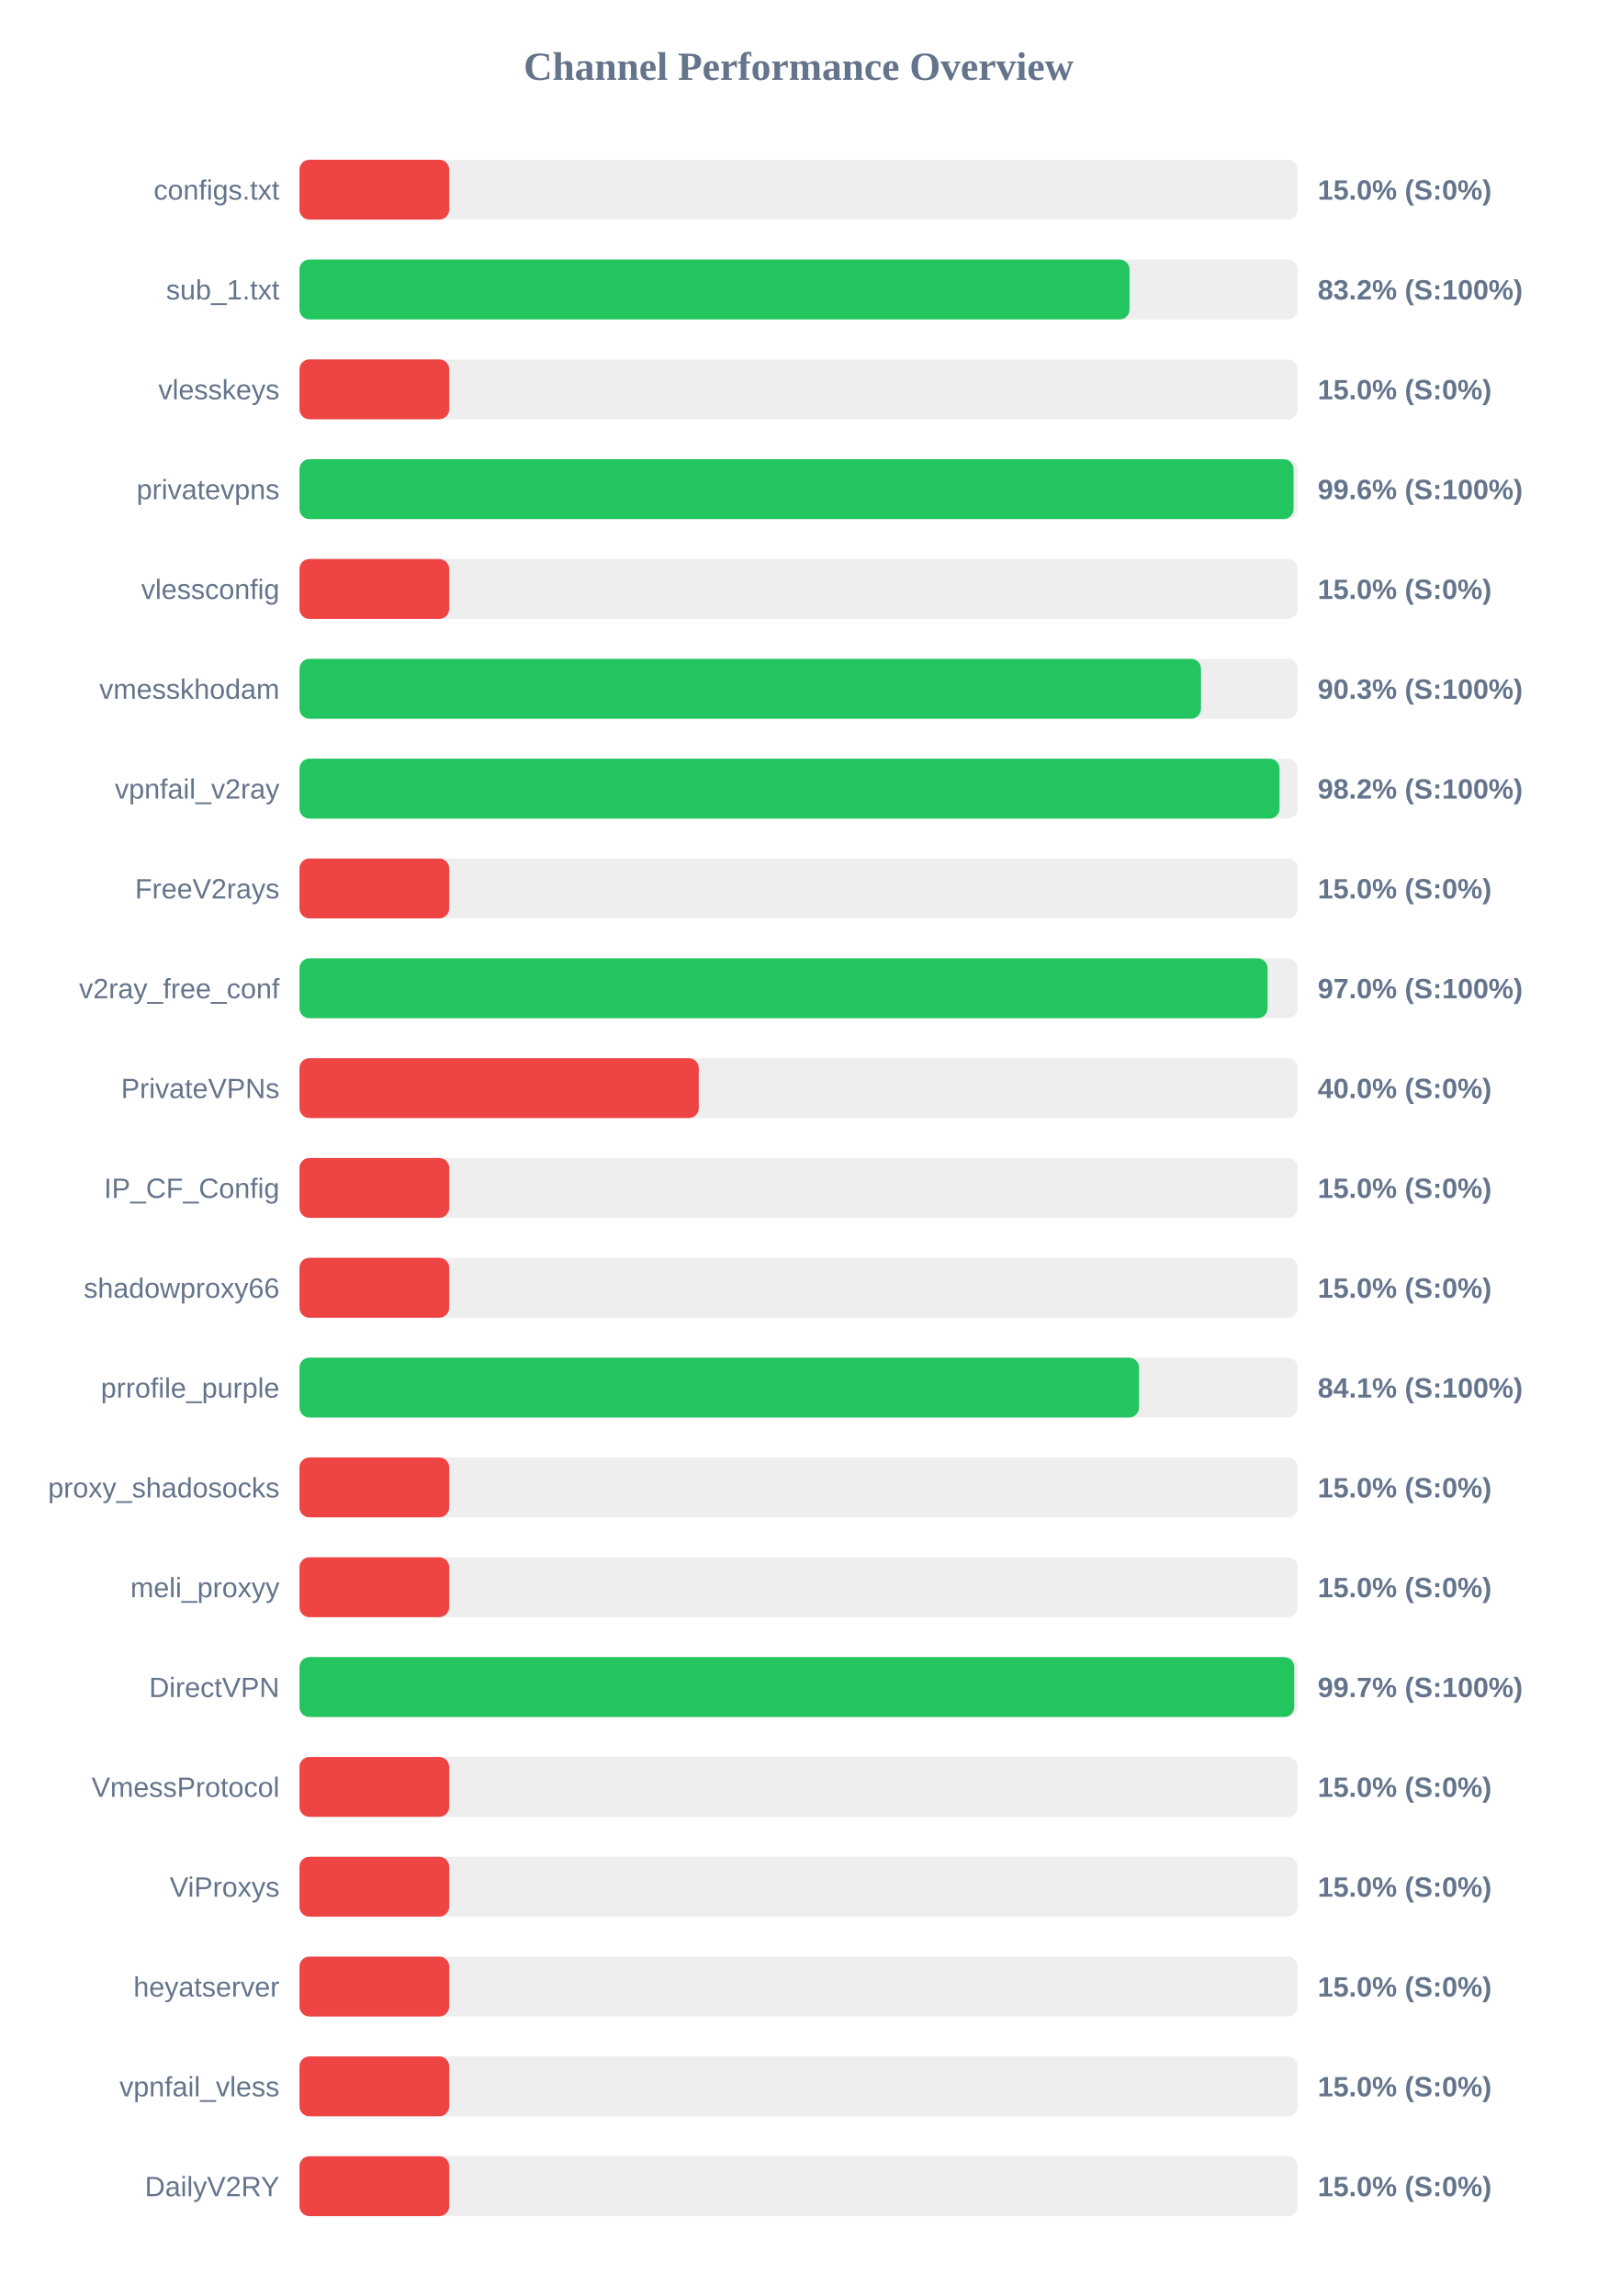
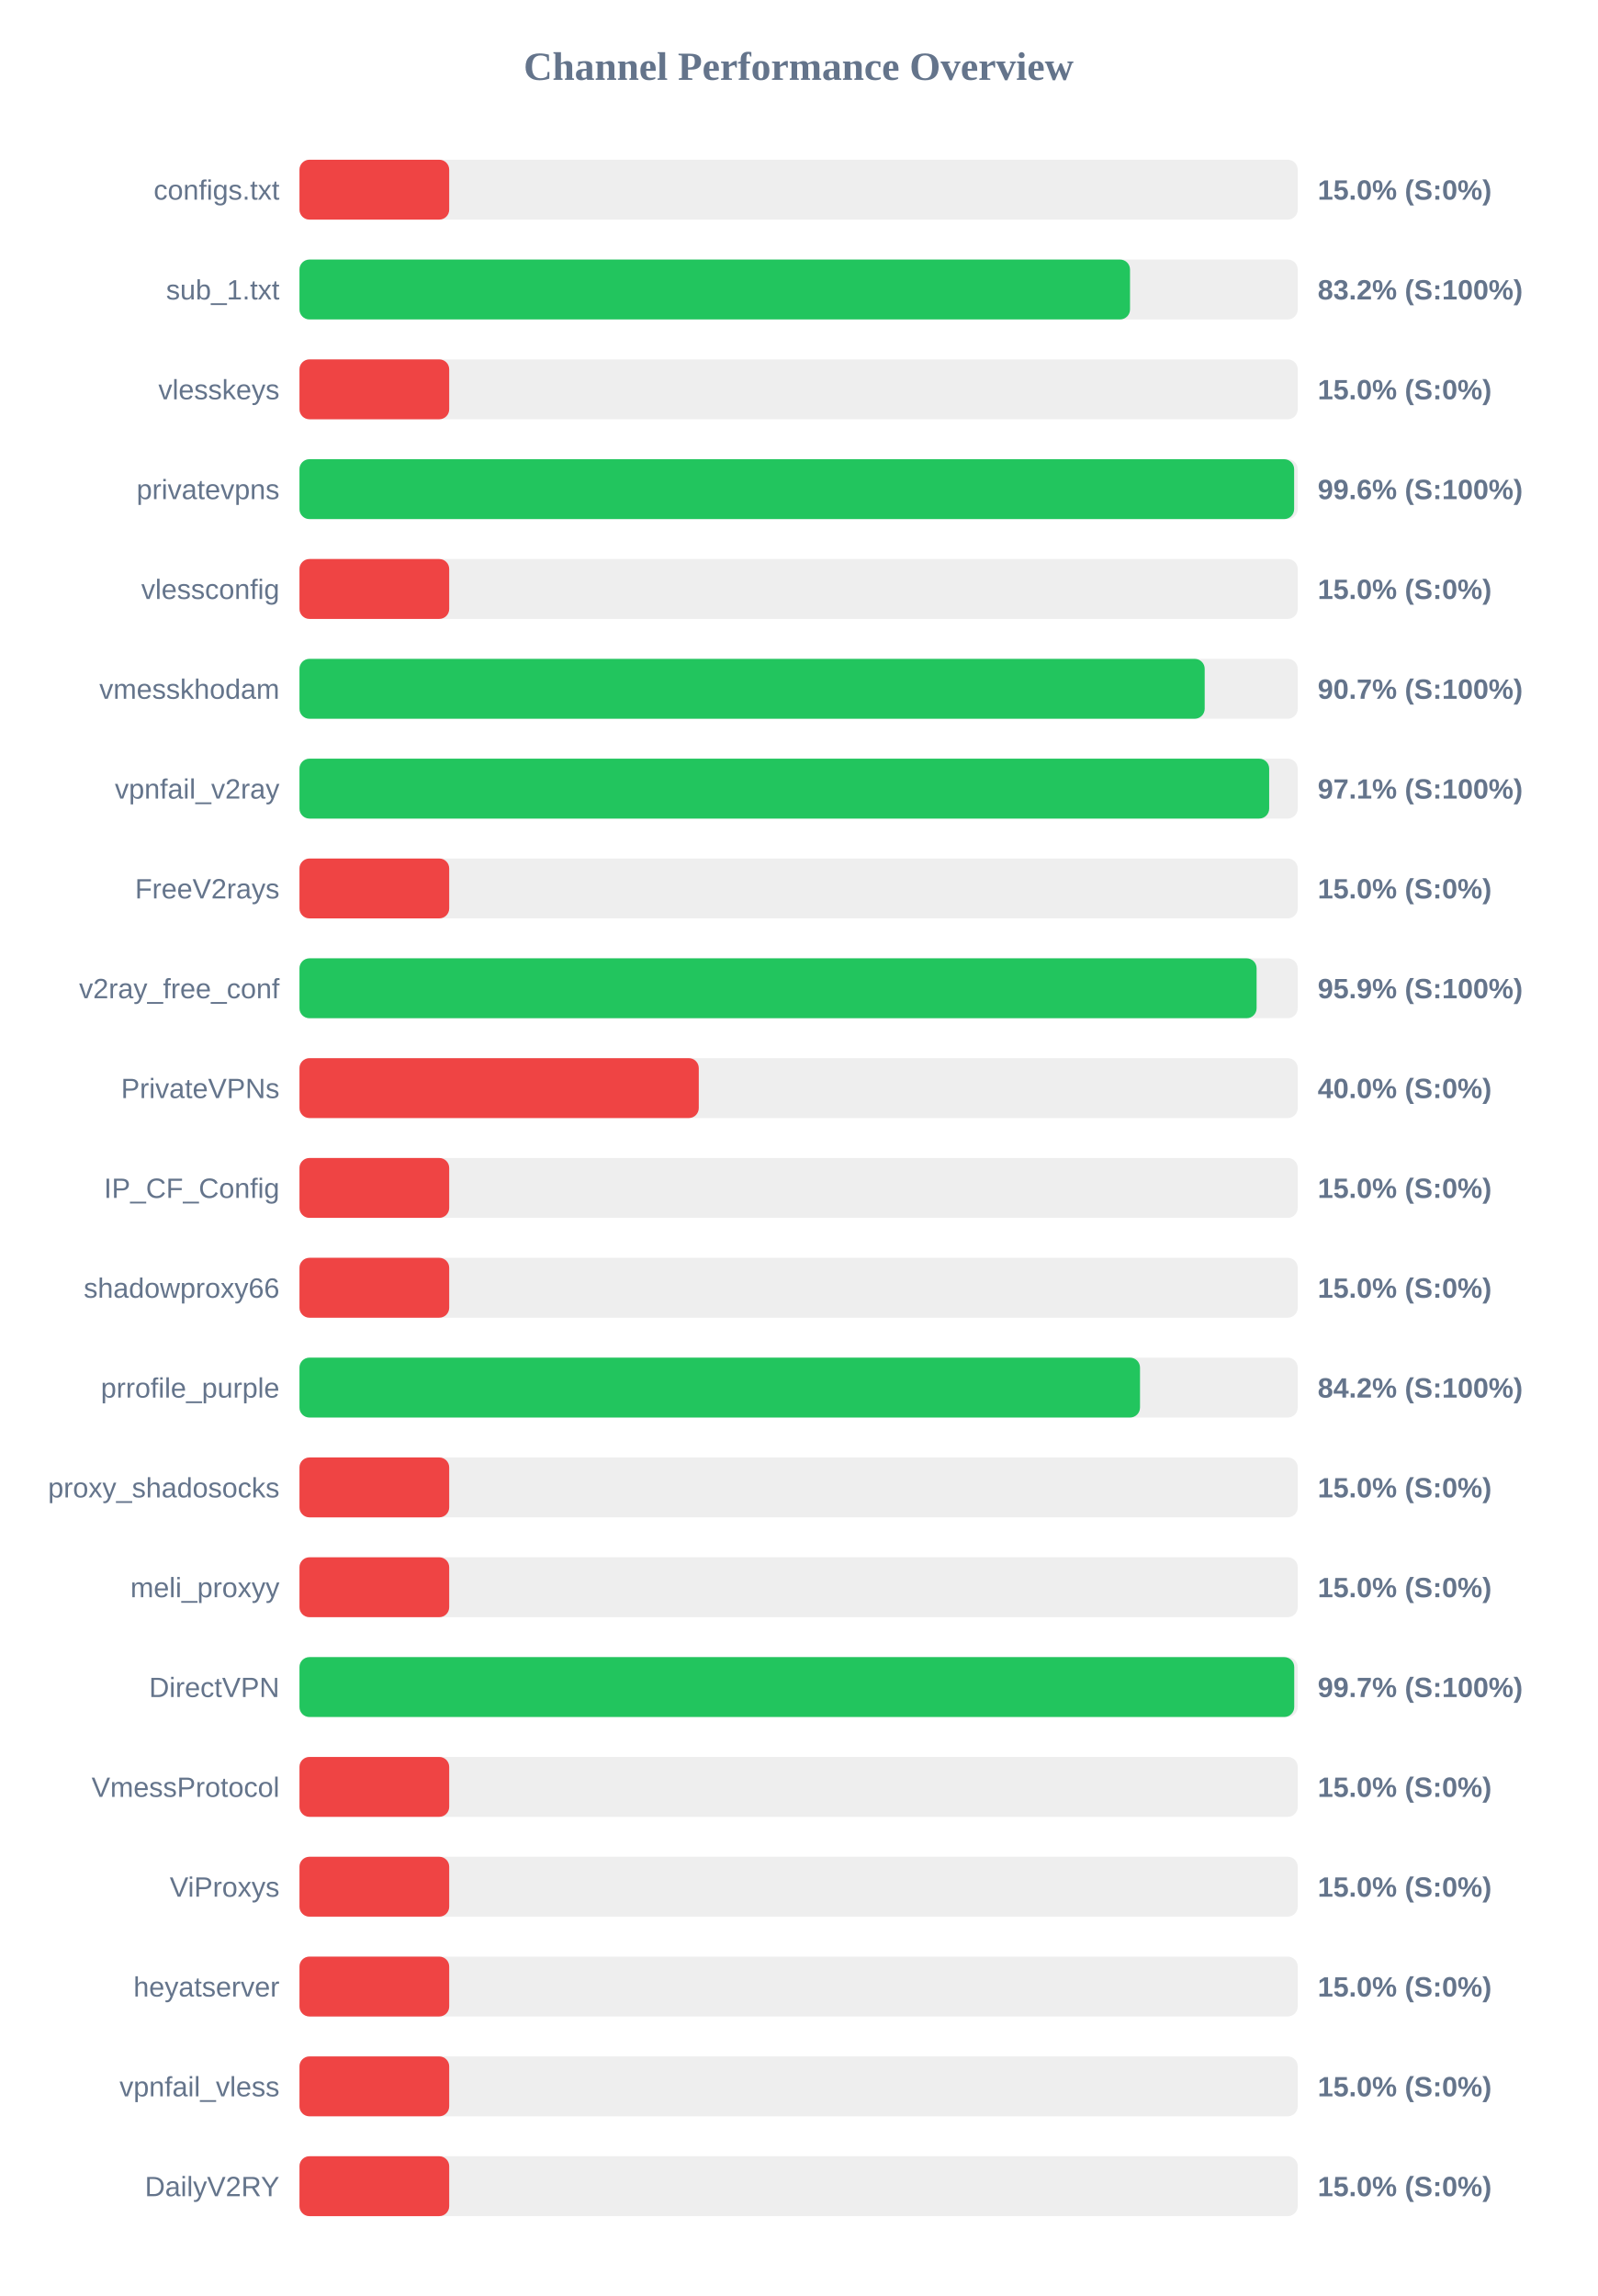
<svg xmlns="http://www.w3.org/2000/svg" width="800" height="1150" version="1.1">
  <style>
        .row { font: 14px Arial; fill: #64748b; }
        .score { font: bold 14px Arial; fill: #64748b; }
    </style>
  <text x="400" y="40" text-anchor="middle" font-size="20px" font-weight="bold" fill="#64748b">Channel Performance Overview</text>
  <rect x="150" y="80" width="500" height="30" fill="#eee" rx="5" />
  <rect x="150" y="80" width="75.0" height="30" fill="#ef4444" rx="5" />
  <text x="140" y="100" text-anchor="end" class="row">configs.txt</text>
  <text x="660" y="100" text-anchor="start" class="score">15.0% (S:0%)</text>
  <rect x="150" y="130" width="500" height="30" fill="#eee" rx="5" />
-   <rect x="150" y="130" width="415.75" height="30" fill="#22c55e" rx="5" />
+   <rect x="150" y="130" width="416.0" height="30" fill="#22c55e" rx="5" />
  <text x="140" y="150" text-anchor="end" class="row">sub_1.txt</text>
  <text x="660" y="150" text-anchor="start" class="score">83.2% (S:100%)</text>
  <rect x="150" y="180" width="500" height="30" fill="#eee" rx="5" />
  <rect x="150" y="180" width="75.0" height="30" fill="#ef4444" rx="5" />
  <text x="140" y="200" text-anchor="end" class="row">vlesskeys</text>
  <text x="660" y="200" text-anchor="start" class="score">15.0% (S:0%)</text>
  <rect x="150" y="230" width="500" height="30" fill="#eee" rx="5" />
-   <rect x="150" y="230" width="497.9" height="30" fill="#22c55e" rx="5" />
+   <rect x="150" y="230" width="498.2" height="30" fill="#22c55e" rx="5" />
  <text x="140" y="250" text-anchor="end" class="row">privatevpns</text>
  <text x="660" y="250" text-anchor="start" class="score">99.6% (S:100%)</text>
  <rect x="150" y="280" width="500" height="30" fill="#eee" rx="5" />
  <rect x="150" y="280" width="75.0" height="30" fill="#ef4444" rx="5" />
  <text x="140" y="300" text-anchor="end" class="row">vlessconfig</text>
  <text x="660" y="300" text-anchor="start" class="score">15.0% (S:0%)</text>
  <rect x="150" y="330" width="500" height="30" fill="#eee" rx="5" />
-   <rect x="150" y="330" width="451.55" height="30" fill="#22c55e" rx="5" />
+   <rect x="150" y="330" width="453.4" height="30" fill="#22c55e" rx="5" />
  <text x="140" y="350" text-anchor="end" class="row">vmesskhodam</text>
-   <text x="660" y="350" text-anchor="start" class="score">90.3% (S:100%)</text>
+   <text x="660" y="350" text-anchor="start" class="score">90.7% (S:100%)</text>
  <rect x="150" y="380" width="500" height="30" fill="#eee" rx="5" />
-   <rect x="150" y="380" width="490.9" height="30" fill="#22c55e" rx="5" />
+   <rect x="150" y="380" width="485.7" height="30" fill="#22c55e" rx="5" />
  <text x="140" y="400" text-anchor="end" class="row">vpnfail_v2ray</text>
-   <text x="660" y="400" text-anchor="start" class="score">98.2% (S:100%)</text>
+   <text x="660" y="400" text-anchor="start" class="score">97.1% (S:100%)</text>
  <rect x="150" y="430" width="500" height="30" fill="#eee" rx="5" />
  <rect x="150" y="430" width="75.0" height="30" fill="#ef4444" rx="5" />
  <text x="140" y="450" text-anchor="end" class="row">FreeV2rays</text>
  <text x="660" y="450" text-anchor="start" class="score">15.0% (S:0%)</text>
  <rect x="150" y="480" width="500" height="30" fill="#eee" rx="5" />
-   <rect x="150" y="480" width="484.9" height="30" fill="#22c55e" rx="5" />
+   <rect x="150" y="480" width="479.4" height="30" fill="#22c55e" rx="5" />
  <text x="140" y="500" text-anchor="end" class="row">v2ray_free_conf</text>
-   <text x="660" y="500" text-anchor="start" class="score">97.0% (S:100%)</text>
+   <text x="660" y="500" text-anchor="start" class="score">95.9% (S:100%)</text>
  <rect x="150" y="530" width="500" height="30" fill="#eee" rx="5" />
  <rect x="150" y="530" width="200.0" height="30" fill="#ef4444" rx="5" />
  <text x="140" y="550" text-anchor="end" class="row">PrivateVPNs</text>
  <text x="660" y="550" text-anchor="start" class="score">40.0% (S:0%)</text>
  <rect x="150" y="580" width="500" height="30" fill="#eee" rx="5" />
  <rect x="150" y="580" width="75.0" height="30" fill="#ef4444" rx="5" />
  <text x="140" y="600" text-anchor="end" class="row">IP_CF_Config</text>
  <text x="660" y="600" text-anchor="start" class="score">15.0% (S:0%)</text>
  <rect x="150" y="630" width="500" height="30" fill="#eee" rx="5" />
  <rect x="150" y="630" width="75.0" height="30" fill="#ef4444" rx="5" />
  <text x="140" y="650" text-anchor="end" class="row">shadowproxy66</text>
  <text x="660" y="650" text-anchor="start" class="score">15.0% (S:0%)</text>
  <rect x="150" y="680" width="500" height="30" fill="#eee" rx="5" />
-   <rect x="150" y="680" width="420.5" height="30" fill="#22c55e" rx="5" />
+   <rect x="150" y="680" width="421.0" height="30" fill="#22c55e" rx="5" />
  <text x="140" y="700" text-anchor="end" class="row">prrofile_purple</text>
-   <text x="660" y="700" text-anchor="start" class="score">84.1% (S:100%)</text>
+   <text x="660" y="700" text-anchor="start" class="score">84.2% (S:100%)</text>
  <rect x="150" y="730" width="500" height="30" fill="#eee" rx="5" />
  <rect x="150" y="730" width="75.0" height="30" fill="#ef4444" rx="5" />
  <text x="140" y="750" text-anchor="end" class="row">proxy_shadosocks</text>
  <text x="660" y="750" text-anchor="start" class="score">15.0% (S:0%)</text>
  <rect x="150" y="780" width="500" height="30" fill="#eee" rx="5" />
  <rect x="150" y="780" width="75.0" height="30" fill="#ef4444" rx="5" />
  <text x="140" y="800" text-anchor="end" class="row">meli_proxyy</text>
  <text x="660" y="800" text-anchor="start" class="score">15.0% (S:0%)</text>
  <rect x="150" y="830" width="500" height="30" fill="#eee" rx="5" />
  <rect x="150" y="830" width="498.25" height="30" fill="#22c55e" rx="5" />
  <text x="140" y="850" text-anchor="end" class="row">DirectVPN</text>
  <text x="660" y="850" text-anchor="start" class="score">99.7% (S:100%)</text>
  <rect x="150" y="880" width="500" height="30" fill="#eee" rx="5" />
  <rect x="150" y="880" width="75.0" height="30" fill="#ef4444" rx="5" />
  <text x="140" y="900" text-anchor="end" class="row">VmessProtocol</text>
  <text x="660" y="900" text-anchor="start" class="score">15.0% (S:0%)</text>
  <rect x="150" y="930" width="500" height="30" fill="#eee" rx="5" />
  <rect x="150" y="930" width="75.0" height="30" fill="#ef4444" rx="5" />
  <text x="140" y="950" text-anchor="end" class="row">ViProxys</text>
  <text x="660" y="950" text-anchor="start" class="score">15.0% (S:0%)</text>
  <rect x="150" y="980" width="500" height="30" fill="#eee" rx="5" />
  <rect x="150" y="980" width="75.0" height="30" fill="#ef4444" rx="5" />
  <text x="140" y="1000" text-anchor="end" class="row">heyatserver</text>
  <text x="660" y="1000" text-anchor="start" class="score">15.0% (S:0%)</text>
  <rect x="150" y="1030" width="500" height="30" fill="#eee" rx="5" />
  <rect x="150" y="1030" width="75.0" height="30" fill="#ef4444" rx="5" />
  <text x="140" y="1050" text-anchor="end" class="row">vpnfail_vless</text>
  <text x="660" y="1050" text-anchor="start" class="score">15.0% (S:0%)</text>
  <rect x="150" y="1080" width="500" height="30" fill="#eee" rx="5" />
  <rect x="150" y="1080" width="75.0" height="30" fill="#ef4444" rx="5" />
  <text x="140" y="1100" text-anchor="end" class="row">DailyV2RY</text>
  <text x="660" y="1100" text-anchor="start" class="score">15.0% (S:0%)</text>
</svg>
